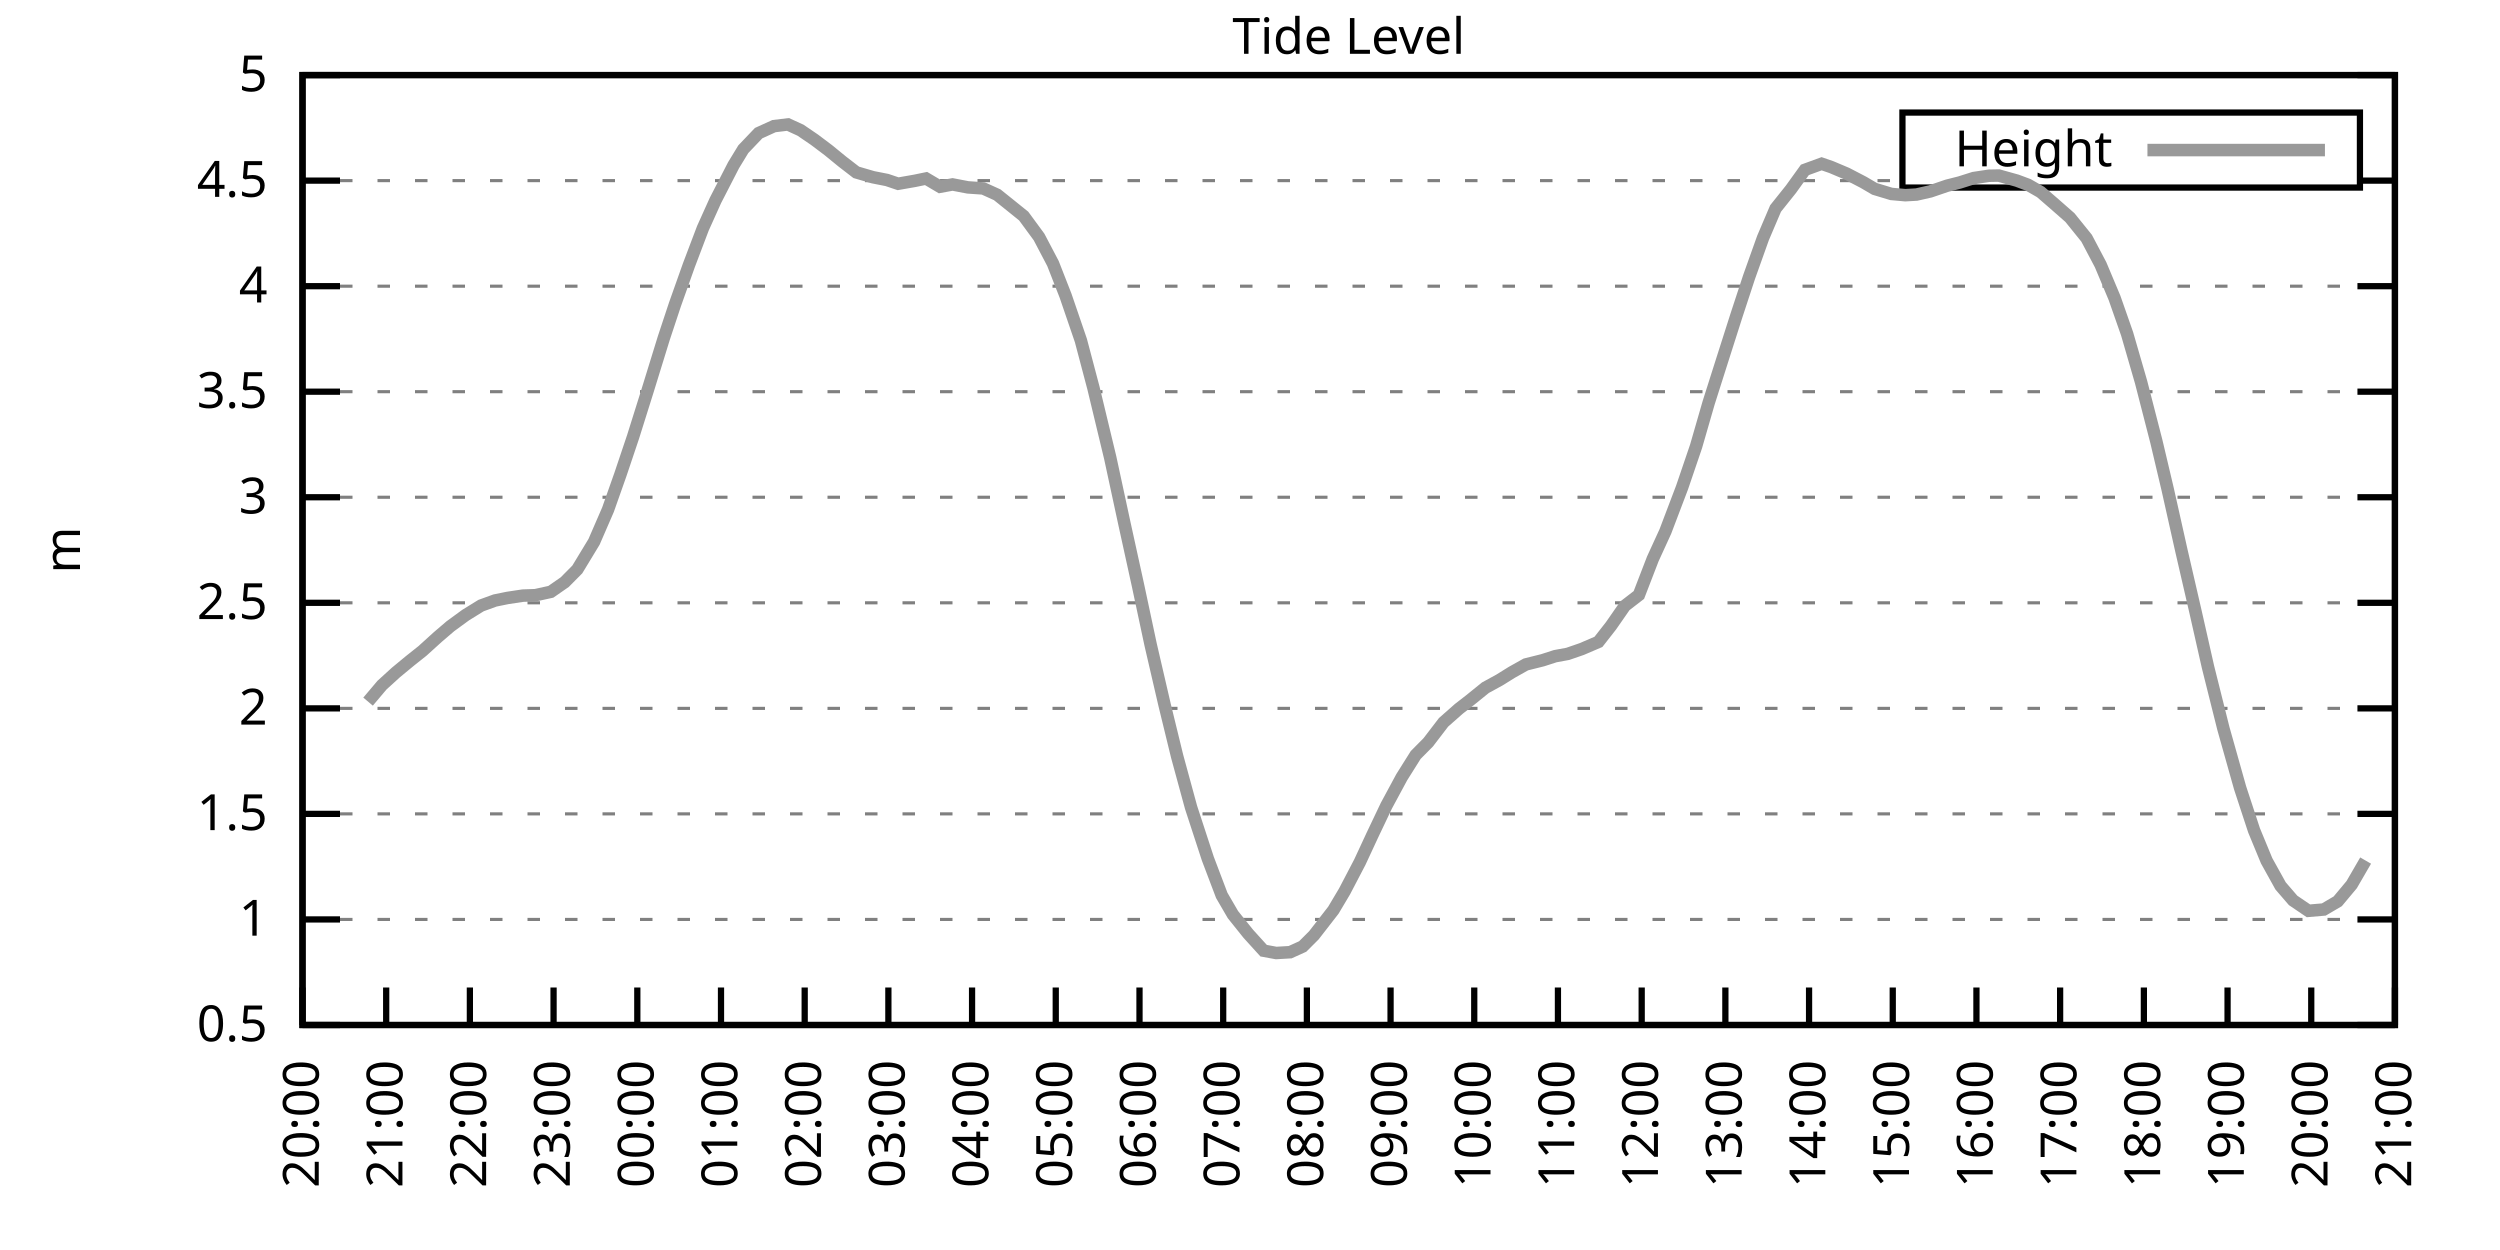
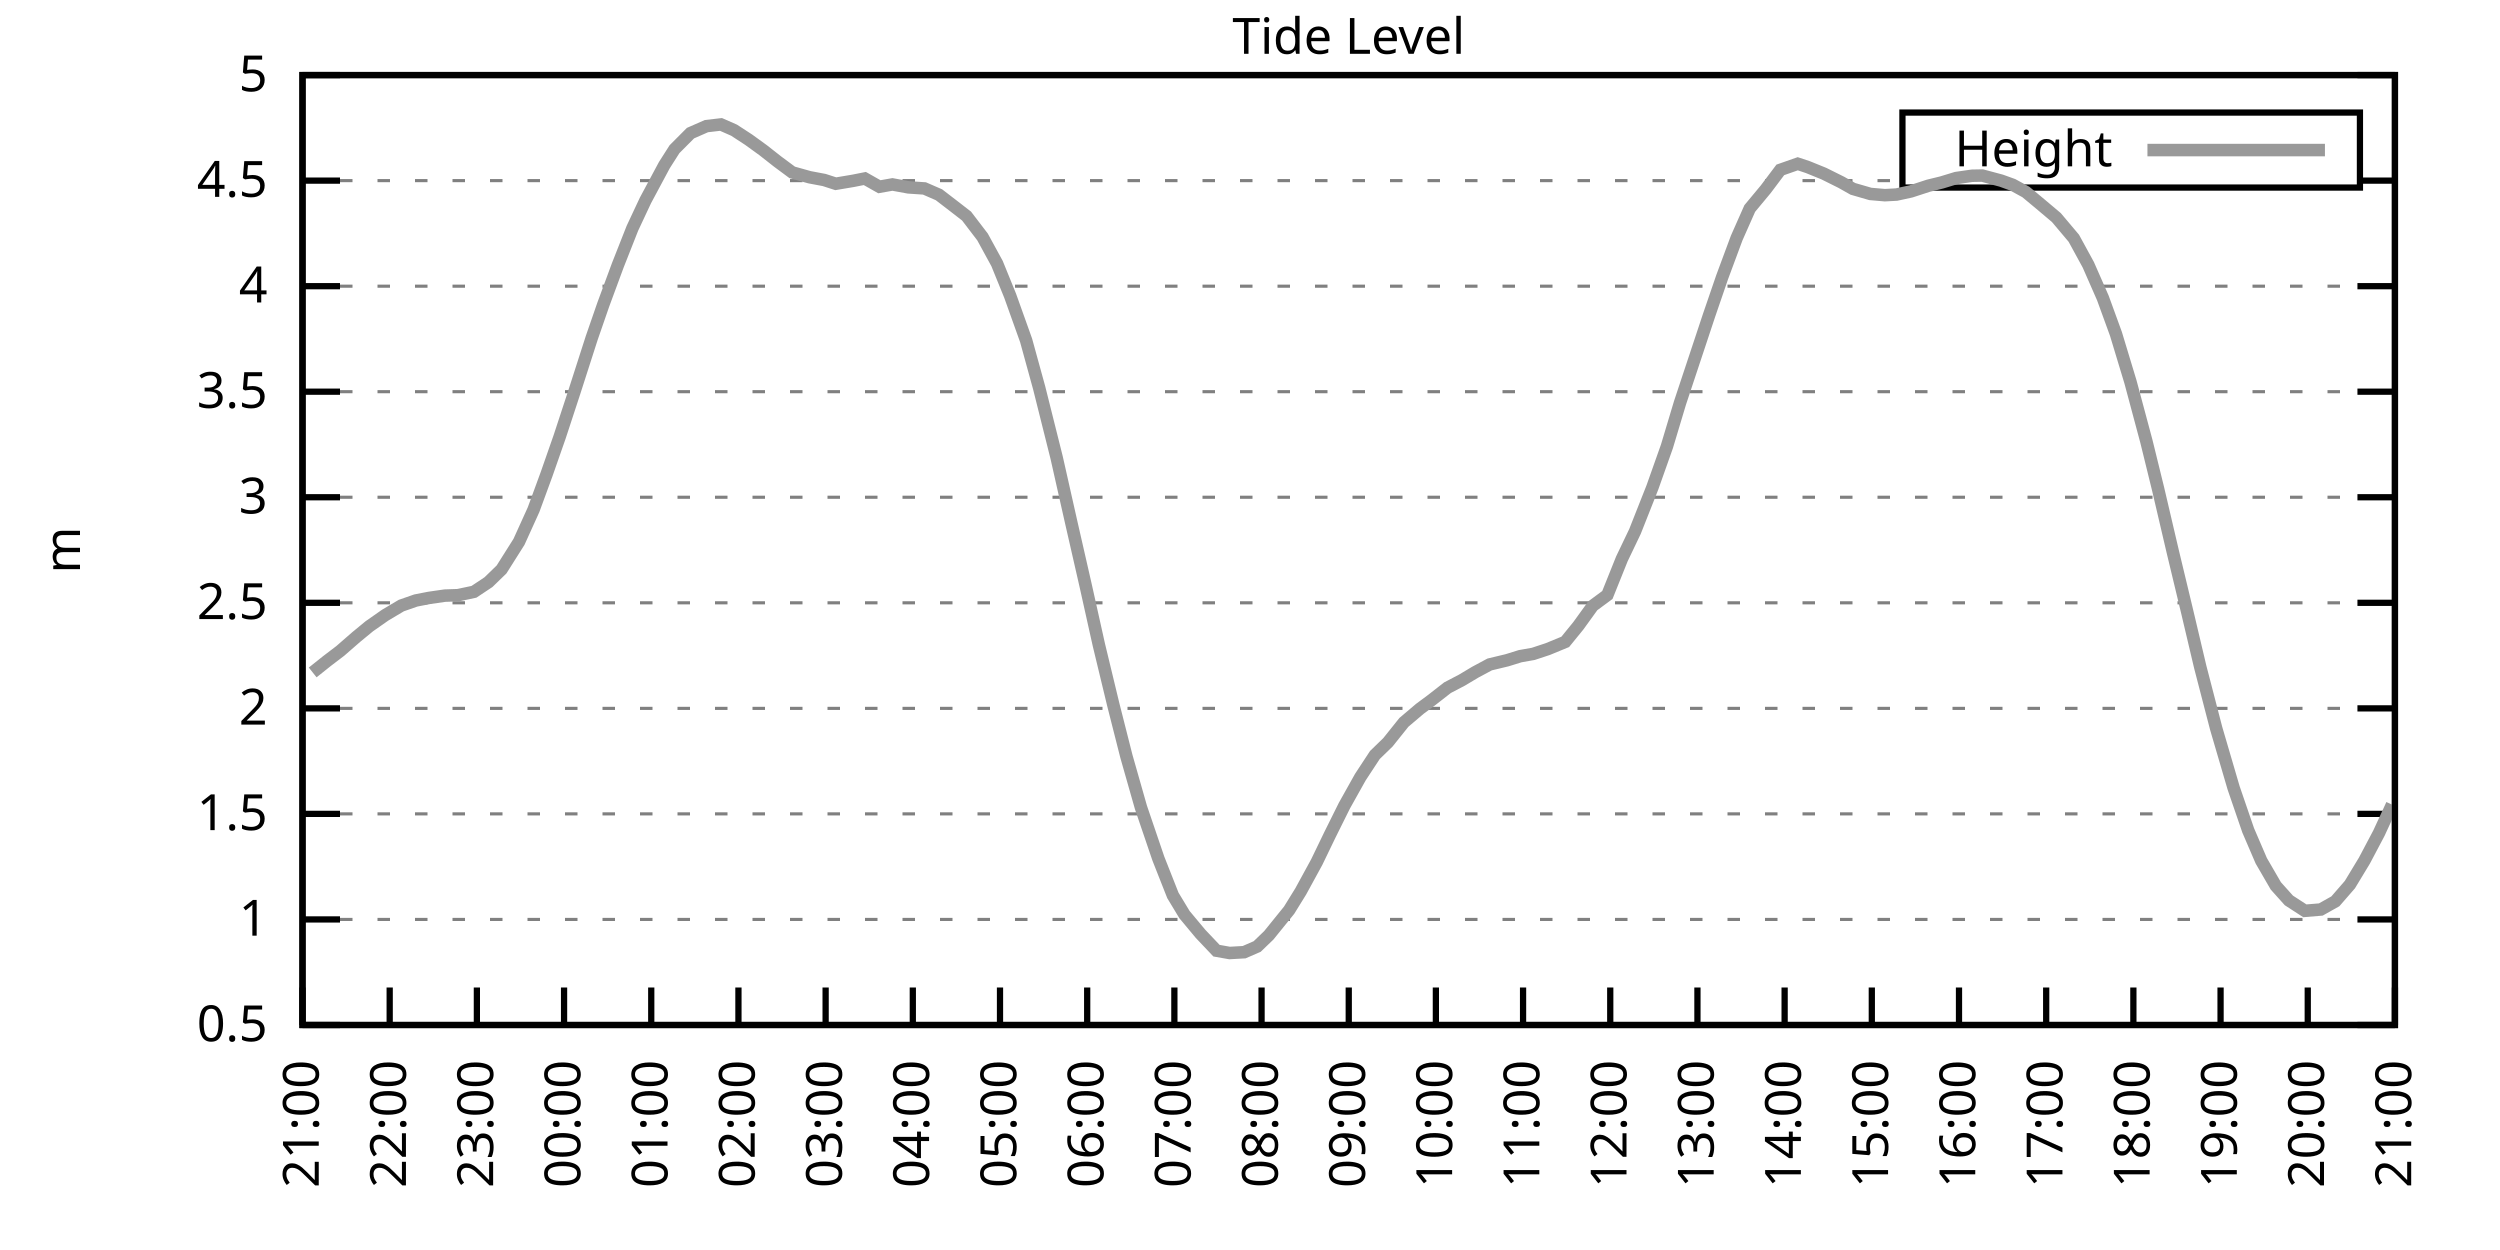
<svg xmlns="http://www.w3.org/2000/svg" xmlns:xlink="http://www.w3.org/1999/xlink" width="400" height="200" viewBox="0 0 400 200">
  <g id="gnuplot_canvas">
    <rect x="0" y="0" width="400" height="200" fill="none" />
    <defs>
      <circle id="gpDot" r="0.5" stroke-width="0.5" stroke="currentColor" />
      <path id="gpPt0" stroke-width="0.333" stroke="currentColor" d="M-1,0 h2 M0,-1 v2" />
      <path id="gpPt1" stroke-width="0.333" stroke="currentColor" d="M-1,-1 L1,1 M1,-1 L-1,1" />
      <path id="gpPt2" stroke-width="0.333" stroke="currentColor" d="M-1,0 L1,0 M0,-1 L0,1 M-1,-1 L1,1 M-1,1 L1,-1" />
      <rect id="gpPt3" stroke-width="0.333" stroke="currentColor" x="-1" y="-1" width="2" height="2" />
      <rect id="gpPt4" stroke-width="0.333" stroke="currentColor" fill="currentColor" x="-1" y="-1" width="2" height="2" />
      <circle id="gpPt5" stroke-width="0.333" stroke="currentColor" cx="0" cy="0" r="1" />
      <use xlink:href="#gpPt5" id="gpPt6" fill="currentColor" stroke="none" />
      <path id="gpPt7" stroke-width="0.333" stroke="currentColor" d="M0,-1.33 L-1.33,0.67 L1.33,0.67 z" />
      <use xlink:href="#gpPt7" id="gpPt8" fill="currentColor" stroke="none" />
      <use xlink:href="#gpPt7" id="gpPt9" stroke="currentColor" transform="rotate(180)" />
      <use xlink:href="#gpPt9" id="gpPt10" fill="currentColor" stroke="none" />
      <use xlink:href="#gpPt3" id="gpPt11" stroke="currentColor" transform="rotate(45)" />
      <use xlink:href="#gpPt11" id="gpPt12" fill="currentColor" stroke="none" />
      <path id="gpPt13" stroke-width="0.333" stroke="currentColor" d="M0,1.330 L1.265,0.411 L0.782,-1.067 L-0.782,-1.076 L-1.265,0.411 z" />
      <use xlink:href="#gpPt13" id="gpPt14" fill="currentColor" stroke="none" />
      <filter id="textbox" filterUnits="objectBoundingBox" x="0" y="0" height="1" width="1">
        <feFlood flood-color="white" flood-opacity="1" result="bgnd" />
        <feComposite in="SourceGraphic" in2="bgnd" operator="atop" />
      </filter>
      <filter id="greybox" filterUnits="objectBoundingBox" x="0" y="0" height="1" width="1">
        <feFlood flood-color="lightgrey" flood-opacity="1" result="grey" />
        <feComposite in="SourceGraphic" in2="grey" operator="atop" />
      </filter>
    </defs>
    <g fill="none" color="white" stroke="currentColor" stroke-width="1.00" stroke-linecap="butt" stroke-linejoin="miter">
</g>
    <g fill="none" color="black" stroke="currentColor" stroke-width="1.00" stroke-linecap="butt" stroke-linejoin="miter">
      <g stroke="none" shape-rendering="crispEdges">
        <polygon fill="rgb(255, 255, 255)" points="48.40,164.00 383.18,164.00 383.18,12.02 48.40,12.02 " />
      </g>
    </g>
    <g fill="none" color="black" stroke="currentColor" stroke-width="1.00" stroke-linecap="butt" stroke-linejoin="miter">
</g>
    <g fill="none" color="black" stroke="black" stroke-width="0.50" stroke-linecap="butt" stroke-linejoin="miter">
</g>
    <g fill="none" color="gray" stroke="currentColor" stroke-width="0.50" stroke-linecap="butt" stroke-linejoin="miter">
      <path stroke="gray" stroke-dasharray="2,4" class="gridline" d="M48.40,164.00 L383.19,164.00  " />
    </g>
    <g fill="none" color="gray" stroke="gray" stroke-width="1.00" stroke-linecap="butt" stroke-linejoin="miter">
</g>
    <g fill="none" color="black" stroke="currentColor" stroke-width="1.00" stroke-linecap="butt" stroke-linejoin="miter">
      <path stroke="black" d="M48.40,164.00 L54.40,164.00 M383.19,164.00 L377.19,164.00  " />
      <g transform="translate(42.80,166.60)" stroke="none" fill="black" font-family="Sans" font-size="8.00" text-anchor="end">
        <text>
          <tspan font-family="Sans"> 0.5</tspan>
        </text>
      </g>
    </g>
    <g fill="none" color="black" stroke="currentColor" stroke-width="1.00" stroke-linecap="butt" stroke-linejoin="miter">
</g>
    <g fill="none" color="black" stroke="black" stroke-width="0.50" stroke-linecap="butt" stroke-linejoin="miter">
</g>
    <g fill="none" color="gray" stroke="currentColor" stroke-width="0.50" stroke-linecap="butt" stroke-linejoin="miter">
      <path stroke="gray" stroke-dasharray="2,4" class="gridline" d="M48.40,147.11 L383.19,147.11  " />
    </g>
    <g fill="none" color="gray" stroke="gray" stroke-width="1.00" stroke-linecap="butt" stroke-linejoin="miter">
</g>
    <g fill="none" color="black" stroke="currentColor" stroke-width="1.00" stroke-linecap="butt" stroke-linejoin="miter">
      <path stroke="black" d="M48.40,147.11 L54.40,147.11 M383.19,147.11 L377.19,147.11  " />
      <g transform="translate(42.80,149.71)" stroke="none" fill="black" font-family="Sans" font-size="8.00" text-anchor="end">
        <text>
          <tspan font-family="Sans"> 1</tspan>
        </text>
      </g>
    </g>
    <g fill="none" color="black" stroke="currentColor" stroke-width="1.00" stroke-linecap="butt" stroke-linejoin="miter">
</g>
    <g fill="none" color="black" stroke="black" stroke-width="0.50" stroke-linecap="butt" stroke-linejoin="miter">
</g>
    <g fill="none" color="gray" stroke="currentColor" stroke-width="0.50" stroke-linecap="butt" stroke-linejoin="miter">
      <path stroke="gray" stroke-dasharray="2,4" class="gridline" d="M48.40,130.22 L383.19,130.22  " />
    </g>
    <g fill="none" color="gray" stroke="gray" stroke-width="1.00" stroke-linecap="butt" stroke-linejoin="miter">
</g>
    <g fill="none" color="black" stroke="currentColor" stroke-width="1.00" stroke-linecap="butt" stroke-linejoin="miter">
      <path stroke="black" d="M48.40,130.22 L54.40,130.22 M383.19,130.22 L377.19,130.22  " />
      <g transform="translate(42.80,132.82)" stroke="none" fill="black" font-family="Sans" font-size="8.00" text-anchor="end">
        <text>
          <tspan font-family="Sans"> 1.5</tspan>
        </text>
      </g>
    </g>
    <g fill="none" color="black" stroke="currentColor" stroke-width="1.00" stroke-linecap="butt" stroke-linejoin="miter">
</g>
    <g fill="none" color="black" stroke="black" stroke-width="0.50" stroke-linecap="butt" stroke-linejoin="miter">
</g>
    <g fill="none" color="gray" stroke="currentColor" stroke-width="0.50" stroke-linecap="butt" stroke-linejoin="miter">
      <path stroke="gray" stroke-dasharray="2,4" class="gridline" d="M48.40,113.34 L383.19,113.34  " />
    </g>
    <g fill="none" color="gray" stroke="gray" stroke-width="1.00" stroke-linecap="butt" stroke-linejoin="miter">
</g>
    <g fill="none" color="black" stroke="currentColor" stroke-width="1.00" stroke-linecap="butt" stroke-linejoin="miter">
      <path stroke="black" d="M48.40,113.34 L54.40,113.34 M383.19,113.34 L377.19,113.34  " />
      <g transform="translate(42.80,115.94)" stroke="none" fill="black" font-family="Sans" font-size="8.00" text-anchor="end">
        <text>
          <tspan font-family="Sans"> 2</tspan>
        </text>
      </g>
    </g>
    <g fill="none" color="black" stroke="currentColor" stroke-width="1.00" stroke-linecap="butt" stroke-linejoin="miter">
</g>
    <g fill="none" color="black" stroke="black" stroke-width="0.50" stroke-linecap="butt" stroke-linejoin="miter">
</g>
    <g fill="none" color="gray" stroke="currentColor" stroke-width="0.50" stroke-linecap="butt" stroke-linejoin="miter">
      <path stroke="gray" stroke-dasharray="2,4" class="gridline" d="M48.40,96.45 L383.19,96.45  " />
    </g>
    <g fill="none" color="gray" stroke="gray" stroke-width="1.00" stroke-linecap="butt" stroke-linejoin="miter">
</g>
    <g fill="none" color="black" stroke="currentColor" stroke-width="1.00" stroke-linecap="butt" stroke-linejoin="miter">
      <path stroke="black" d="M48.40,96.45 L54.40,96.45 M383.19,96.45 L377.19,96.45  " />
      <g transform="translate(42.80,99.05)" stroke="none" fill="black" font-family="Sans" font-size="8.00" text-anchor="end">
        <text>
          <tspan font-family="Sans"> 2.5</tspan>
        </text>
      </g>
    </g>
    <g fill="none" color="black" stroke="currentColor" stroke-width="1.00" stroke-linecap="butt" stroke-linejoin="miter">
</g>
    <g fill="none" color="black" stroke="black" stroke-width="0.50" stroke-linecap="butt" stroke-linejoin="miter">
</g>
    <g fill="none" color="gray" stroke="currentColor" stroke-width="0.50" stroke-linecap="butt" stroke-linejoin="miter">
      <path stroke="gray" stroke-dasharray="2,4" class="gridline" d="M48.40,79.56 L383.19,79.56  " />
    </g>
    <g fill="none" color="gray" stroke="gray" stroke-width="1.00" stroke-linecap="butt" stroke-linejoin="miter">
</g>
    <g fill="none" color="black" stroke="currentColor" stroke-width="1.00" stroke-linecap="butt" stroke-linejoin="miter">
      <path stroke="black" d="M48.40,79.56 L54.40,79.56 M383.19,79.56 L377.19,79.56  " />
      <g transform="translate(42.80,82.16)" stroke="none" fill="black" font-family="Sans" font-size="8.00" text-anchor="end">
        <text>
          <tspan font-family="Sans"> 3</tspan>
        </text>
      </g>
    </g>
    <g fill="none" color="black" stroke="currentColor" stroke-width="1.00" stroke-linecap="butt" stroke-linejoin="miter">
</g>
    <g fill="none" color="black" stroke="black" stroke-width="0.50" stroke-linecap="butt" stroke-linejoin="miter">
</g>
    <g fill="none" color="gray" stroke="currentColor" stroke-width="0.50" stroke-linecap="butt" stroke-linejoin="miter">
      <path stroke="gray" stroke-dasharray="2,4" class="gridline" d="M48.40,62.67 L383.19,62.67  " />
    </g>
    <g fill="none" color="gray" stroke="gray" stroke-width="1.00" stroke-linecap="butt" stroke-linejoin="miter">
</g>
    <g fill="none" color="black" stroke="currentColor" stroke-width="1.00" stroke-linecap="butt" stroke-linejoin="miter">
      <path stroke="black" d="M48.40,62.67 L54.40,62.67 M383.19,62.67 L377.19,62.67  " />
      <g transform="translate(42.80,65.27)" stroke="none" fill="black" font-family="Sans" font-size="8.00" text-anchor="end">
        <text>
          <tspan font-family="Sans"> 3.5</tspan>
        </text>
      </g>
    </g>
    <g fill="none" color="black" stroke="currentColor" stroke-width="1.00" stroke-linecap="butt" stroke-linejoin="miter">
</g>
    <g fill="none" color="black" stroke="black" stroke-width="0.50" stroke-linecap="butt" stroke-linejoin="miter">
</g>
    <g fill="none" color="gray" stroke="currentColor" stroke-width="0.50" stroke-linecap="butt" stroke-linejoin="miter">
      <path stroke="gray" stroke-dasharray="2,4" class="gridline" d="M48.40,45.79 L383.19,45.79  " />
    </g>
    <g fill="none" color="gray" stroke="gray" stroke-width="1.00" stroke-linecap="butt" stroke-linejoin="miter">
</g>
    <g fill="none" color="black" stroke="currentColor" stroke-width="1.00" stroke-linecap="butt" stroke-linejoin="miter">
      <path stroke="black" d="M48.40,45.79 L54.40,45.79 M383.19,45.79 L377.19,45.79  " />
      <g transform="translate(42.80,48.39)" stroke="none" fill="black" font-family="Sans" font-size="8.00" text-anchor="end">
        <text>
          <tspan font-family="Sans"> 4</tspan>
        </text>
      </g>
    </g>
    <g fill="none" color="black" stroke="currentColor" stroke-width="1.00" stroke-linecap="butt" stroke-linejoin="miter">
</g>
    <g fill="none" color="black" stroke="black" stroke-width="0.50" stroke-linecap="butt" stroke-linejoin="miter">
</g>
    <g fill="none" color="gray" stroke="currentColor" stroke-width="0.50" stroke-linecap="butt" stroke-linejoin="miter">
      <path stroke="gray" stroke-dasharray="2,4" class="gridline" d="M48.40,28.90 L304.39,28.90 M377.59,28.90 L383.19,28.90  " />
    </g>
    <g fill="none" color="gray" stroke="gray" stroke-width="1.00" stroke-linecap="butt" stroke-linejoin="miter">
</g>
    <g fill="none" color="black" stroke="currentColor" stroke-width="1.00" stroke-linecap="butt" stroke-linejoin="miter">
      <path stroke="black" d="M48.40,28.90 L54.40,28.90 M383.19,28.90 L377.19,28.90  " />
      <g transform="translate(42.80,31.50)" stroke="none" fill="black" font-family="Sans" font-size="8.00" text-anchor="end">
        <text>
          <tspan font-family="Sans"> 4.5</tspan>
        </text>
      </g>
    </g>
    <g fill="none" color="black" stroke="currentColor" stroke-width="1.00" stroke-linecap="butt" stroke-linejoin="miter">
</g>
    <g fill="none" color="black" stroke="black" stroke-width="0.50" stroke-linecap="butt" stroke-linejoin="miter">
</g>
    <g fill="none" color="gray" stroke="currentColor" stroke-width="0.50" stroke-linecap="butt" stroke-linejoin="miter">
      <path stroke="gray" stroke-dasharray="2,4" class="gridline" d="M48.40,12.01 L383.19,12.01  " />
    </g>
    <g fill="none" color="gray" stroke="gray" stroke-width="1.00" stroke-linecap="butt" stroke-linejoin="miter">
</g>
    <g fill="none" color="black" stroke="currentColor" stroke-width="1.00" stroke-linecap="butt" stroke-linejoin="miter">
      <path stroke="black" d="M48.40,12.01 L54.40,12.01 M383.19,12.01 L377.19,12.01  " />
      <g transform="translate(42.80,14.61)" stroke="none" fill="black" font-family="Sans" font-size="8.00" text-anchor="end">
        <text>
          <tspan font-family="Sans"> 5</tspan>
        </text>
      </g>
    </g>
    <g fill="none" color="black" stroke="currentColor" stroke-width="1.00" stroke-linecap="butt" stroke-linejoin="miter">
      <path stroke="black" d="M48.40,164.00 L48.40,158.00  " />
      <g transform="translate(51.00,169.60) rotate(270.00)" stroke="none" fill="black" font-family="Sans" font-size="8.00" text-anchor="end">
        <text>
-           <tspan font-family="Sans">20:00</tspan>
-         </text>
-       </g>
-     </g>
-     <g fill="none" color="black" stroke="currentColor" stroke-width="1.00" stroke-linecap="butt" stroke-linejoin="miter">
-       <path stroke="black" d="M61.79,164.00 L61.79,158.00  " />
-       <g transform="translate(64.39,169.60) rotate(270.00)" stroke="none" fill="black" font-family="Sans" font-size="8.00" text-anchor="end">
-         <text>
          <tspan font-family="Sans">21:00</tspan>
        </text>
      </g>
    </g>
    <g fill="none" color="black" stroke="currentColor" stroke-width="1.00" stroke-linecap="butt" stroke-linejoin="miter">
-       <path stroke="black" d="M75.18,164.00 L75.18,158.00  " />
-       <g transform="translate(77.78,169.60) rotate(270.00)" stroke="none" fill="black" font-family="Sans" font-size="8.00" text-anchor="end">
+       <path stroke="black" d="M62.35,164.00 L62.35,158.00  " />
+       <g transform="translate(64.95,169.60) rotate(270.00)" stroke="none" fill="black" font-family="Sans" font-size="8.00" text-anchor="end">
        <text>
          <tspan font-family="Sans">22:00</tspan>
        </text>
      </g>
    </g>
    <g fill="none" color="black" stroke="currentColor" stroke-width="1.00" stroke-linecap="butt" stroke-linejoin="miter">
-       <path stroke="black" d="M88.57,164.00 L88.57,158.00  " />
-       <g transform="translate(91.17,169.60) rotate(270.00)" stroke="none" fill="black" font-family="Sans" font-size="8.00" text-anchor="end">
+       <path stroke="black" d="M76.30,164.00 L76.30,158.00  " />
+       <g transform="translate(78.90,169.60) rotate(270.00)" stroke="none" fill="black" font-family="Sans" font-size="8.00" text-anchor="end">
        <text>
          <tspan font-family="Sans">23:00</tspan>
        </text>
      </g>
    </g>
    <g fill="none" color="black" stroke="currentColor" stroke-width="1.00" stroke-linecap="butt" stroke-linejoin="miter">
-       <path stroke="black" d="M101.97,164.00 L101.97,158.00  " />
-       <g transform="translate(104.57,169.60) rotate(270.00)" stroke="none" fill="black" font-family="Sans" font-size="8.00" text-anchor="end">
+       <path stroke="black" d="M90.25,164.00 L90.25,158.00  " />
+       <g transform="translate(92.85,169.60) rotate(270.00)" stroke="none" fill="black" font-family="Sans" font-size="8.00" text-anchor="end">
        <text>
          <tspan font-family="Sans">00:00</tspan>
        </text>
      </g>
    </g>
    <g fill="none" color="black" stroke="currentColor" stroke-width="1.00" stroke-linecap="butt" stroke-linejoin="miter">
-       <path stroke="black" d="M115.36,164.00 L115.36,158.00  " />
-       <g transform="translate(117.96,169.60) rotate(270.00)" stroke="none" fill="black" font-family="Sans" font-size="8.00" text-anchor="end">
+       <path stroke="black" d="M104.20,164.00 L104.20,158.00  " />
+       <g transform="translate(106.80,169.60) rotate(270.00)" stroke="none" fill="black" font-family="Sans" font-size="8.00" text-anchor="end">
        <text>
          <tspan font-family="Sans">01:00</tspan>
        </text>
      </g>
    </g>
    <g fill="none" color="black" stroke="currentColor" stroke-width="1.00" stroke-linecap="butt" stroke-linejoin="miter">
-       <path stroke="black" d="M128.75,164.00 L128.75,158.00  " />
-       <g transform="translate(131.35,169.60) rotate(270.00)" stroke="none" fill="black" font-family="Sans" font-size="8.00" text-anchor="end">
+       <path stroke="black" d="M118.15,164.00 L118.15,158.00  " />
+       <g transform="translate(120.75,169.60) rotate(270.00)" stroke="none" fill="black" font-family="Sans" font-size="8.00" text-anchor="end">
        <text>
          <tspan font-family="Sans">02:00</tspan>
        </text>
      </g>
    </g>
    <g fill="none" color="black" stroke="currentColor" stroke-width="1.00" stroke-linecap="butt" stroke-linejoin="miter">
-       <path stroke="black" d="M142.14,164.00 L142.14,158.00  " />
-       <g transform="translate(144.74,169.60) rotate(270.00)" stroke="none" fill="black" font-family="Sans" font-size="8.00" text-anchor="end">
+       <path stroke="black" d="M132.10,164.00 L132.10,158.00  " />
+       <g transform="translate(134.70,169.60) rotate(270.00)" stroke="none" fill="black" font-family="Sans" font-size="8.00" text-anchor="end">
        <text>
          <tspan font-family="Sans">03:00</tspan>
        </text>
      </g>
    </g>
    <g fill="none" color="black" stroke="currentColor" stroke-width="1.00" stroke-linecap="butt" stroke-linejoin="miter">
-       <path stroke="black" d="M155.53,164.00 L155.53,158.00  " />
-       <g transform="translate(158.13,169.60) rotate(270.00)" stroke="none" fill="black" font-family="Sans" font-size="8.00" text-anchor="end">
+       <path stroke="black" d="M146.05,164.00 L146.05,158.00  " />
+       <g transform="translate(148.65,169.60) rotate(270.00)" stroke="none" fill="black" font-family="Sans" font-size="8.00" text-anchor="end">
        <text>
          <tspan font-family="Sans">04:00</tspan>
        </text>
      </g>
    </g>
    <g fill="none" color="black" stroke="currentColor" stroke-width="1.00" stroke-linecap="butt" stroke-linejoin="miter">
-       <path stroke="black" d="M168.92,164.00 L168.92,158.00  " />
-       <g transform="translate(171.52,169.60) rotate(270.00)" stroke="none" fill="black" font-family="Sans" font-size="8.00" text-anchor="end">
+       <path stroke="black" d="M160.00,164.00 L160.00,158.00  " />
+       <g transform="translate(162.60,169.60) rotate(270.00)" stroke="none" fill="black" font-family="Sans" font-size="8.00" text-anchor="end">
        <text>
          <tspan font-family="Sans">05:00</tspan>
        </text>
      </g>
    </g>
    <g fill="none" color="black" stroke="currentColor" stroke-width="1.00" stroke-linecap="butt" stroke-linejoin="miter">
-       <path stroke="black" d="M182.32,164.00 L182.32,158.00  " />
-       <g transform="translate(184.92,169.60) rotate(270.00)" stroke="none" fill="black" font-family="Sans" font-size="8.00" text-anchor="end">
+       <path stroke="black" d="M173.95,164.00 L173.95,158.00  " />
+       <g transform="translate(176.55,169.60) rotate(270.00)" stroke="none" fill="black" font-family="Sans" font-size="8.00" text-anchor="end">
        <text>
          <tspan font-family="Sans">06:00</tspan>
        </text>
      </g>
    </g>
    <g fill="none" color="black" stroke="currentColor" stroke-width="1.00" stroke-linecap="butt" stroke-linejoin="miter">
-       <path stroke="black" d="M195.71,164.00 L195.71,158.00  " />
-       <g transform="translate(198.31,169.60) rotate(270.00)" stroke="none" fill="black" font-family="Sans" font-size="8.00" text-anchor="end">
+       <path stroke="black" d="M187.90,164.00 L187.90,158.00  " />
+       <g transform="translate(190.50,169.60) rotate(270.00)" stroke="none" fill="black" font-family="Sans" font-size="8.00" text-anchor="end">
        <text>
          <tspan font-family="Sans">07:00</tspan>
        </text>
      </g>
    </g>
    <g fill="none" color="black" stroke="currentColor" stroke-width="1.00" stroke-linecap="butt" stroke-linejoin="miter">
-       <path stroke="black" d="M209.10,164.00 L209.10,158.00  " />
-       <g transform="translate(211.70,169.60) rotate(270.00)" stroke="none" fill="black" font-family="Sans" font-size="8.00" text-anchor="end">
+       <path stroke="black" d="M201.85,164.00 L201.85,158.00  " />
+       <g transform="translate(204.45,169.60) rotate(270.00)" stroke="none" fill="black" font-family="Sans" font-size="8.00" text-anchor="end">
        <text>
          <tspan font-family="Sans">08:00</tspan>
        </text>
      </g>
    </g>
    <g fill="none" color="black" stroke="currentColor" stroke-width="1.00" stroke-linecap="butt" stroke-linejoin="miter">
-       <path stroke="black" d="M222.49,164.00 L222.49,158.00  " />
-       <g transform="translate(225.09,169.60) rotate(270.00)" stroke="none" fill="black" font-family="Sans" font-size="8.00" text-anchor="end">
+       <path stroke="black" d="M215.80,164.00 L215.80,158.00  " />
+       <g transform="translate(218.40,169.60) rotate(270.00)" stroke="none" fill="black" font-family="Sans" font-size="8.00" text-anchor="end">
        <text>
          <tspan font-family="Sans">09:00</tspan>
        </text>
      </g>
    </g>
    <g fill="none" color="black" stroke="currentColor" stroke-width="1.00" stroke-linecap="butt" stroke-linejoin="miter">
-       <path stroke="black" d="M235.88,164.00 L235.88,158.00  " />
-       <g transform="translate(238.48,169.60) rotate(270.00)" stroke="none" fill="black" font-family="Sans" font-size="8.00" text-anchor="end">
+       <path stroke="black" d="M229.74,164.00 L229.74,158.00  " />
+       <g transform="translate(232.34,169.60) rotate(270.00)" stroke="none" fill="black" font-family="Sans" font-size="8.00" text-anchor="end">
        <text>
          <tspan font-family="Sans">10:00</tspan>
        </text>
      </g>
    </g>
    <g fill="none" color="black" stroke="currentColor" stroke-width="1.00" stroke-linecap="butt" stroke-linejoin="miter">
-       <path stroke="black" d="M249.27,164.00 L249.27,158.00  " />
-       <g transform="translate(251.87,169.60) rotate(270.00)" stroke="none" fill="black" font-family="Sans" font-size="8.00" text-anchor="end">
+       <path stroke="black" d="M243.69,164.00 L243.69,158.00  " />
+       <g transform="translate(246.29,169.60) rotate(270.00)" stroke="none" fill="black" font-family="Sans" font-size="8.00" text-anchor="end">
        <text>
          <tspan font-family="Sans">11:00</tspan>
        </text>
      </g>
    </g>
    <g fill="none" color="black" stroke="currentColor" stroke-width="1.00" stroke-linecap="butt" stroke-linejoin="miter">
-       <path stroke="black" d="M262.67,164.00 L262.67,158.00  " />
-       <g transform="translate(265.27,169.60) rotate(270.00)" stroke="none" fill="black" font-family="Sans" font-size="8.00" text-anchor="end">
+       <path stroke="black" d="M257.64,164.00 L257.64,158.00  " />
+       <g transform="translate(260.24,169.60) rotate(270.00)" stroke="none" fill="black" font-family="Sans" font-size="8.00" text-anchor="end">
        <text>
          <tspan font-family="Sans">12:00</tspan>
        </text>
      </g>
    </g>
    <g fill="none" color="black" stroke="currentColor" stroke-width="1.00" stroke-linecap="butt" stroke-linejoin="miter">
-       <path stroke="black" d="M276.06,164.00 L276.06,158.00  " />
-       <g transform="translate(278.66,169.60) rotate(270.00)" stroke="none" fill="black" font-family="Sans" font-size="8.00" text-anchor="end">
+       <path stroke="black" d="M271.59,164.00 L271.59,158.00  " />
+       <g transform="translate(274.19,169.60) rotate(270.00)" stroke="none" fill="black" font-family="Sans" font-size="8.00" text-anchor="end">
        <text>
          <tspan font-family="Sans">13:00</tspan>
        </text>
      </g>
    </g>
    <g fill="none" color="black" stroke="currentColor" stroke-width="1.00" stroke-linecap="butt" stroke-linejoin="miter">
-       <path stroke="black" d="M289.45,164.00 L289.45,158.00  " />
-       <g transform="translate(292.05,169.60) rotate(270.00)" stroke="none" fill="black" font-family="Sans" font-size="8.00" text-anchor="end">
+       <path stroke="black" d="M285.54,164.00 L285.54,158.00  " />
+       <g transform="translate(288.14,169.60) rotate(270.00)" stroke="none" fill="black" font-family="Sans" font-size="8.00" text-anchor="end">
        <text>
          <tspan font-family="Sans">14:00</tspan>
        </text>
      </g>
    </g>
    <g fill="none" color="black" stroke="currentColor" stroke-width="1.00" stroke-linecap="butt" stroke-linejoin="miter">
-       <path stroke="black" d="M302.84,164.00 L302.84,158.00  " />
-       <g transform="translate(305.44,169.60) rotate(270.00)" stroke="none" fill="black" font-family="Sans" font-size="8.00" text-anchor="end">
+       <path stroke="black" d="M299.49,164.00 L299.49,158.00  " />
+       <g transform="translate(302.09,169.60) rotate(270.00)" stroke="none" fill="black" font-family="Sans" font-size="8.00" text-anchor="end">
        <text>
          <tspan font-family="Sans">15:00</tspan>
        </text>
      </g>
    </g>
    <g fill="none" color="black" stroke="currentColor" stroke-width="1.00" stroke-linecap="butt" stroke-linejoin="miter">
-       <path stroke="black" d="M316.23,164.00 L316.23,158.00  " />
-       <g transform="translate(318.83,169.60) rotate(270.00)" stroke="none" fill="black" font-family="Sans" font-size="8.00" text-anchor="end">
+       <path stroke="black" d="M313.44,164.00 L313.44,158.00  " />
+       <g transform="translate(316.04,169.60) rotate(270.00)" stroke="none" fill="black" font-family="Sans" font-size="8.00" text-anchor="end">
        <text>
          <tspan font-family="Sans">16:00</tspan>
        </text>
      </g>
    </g>
    <g fill="none" color="black" stroke="currentColor" stroke-width="1.00" stroke-linecap="butt" stroke-linejoin="miter">
-       <path stroke="black" d="M329.62,164.00 L329.62,158.00  " />
-       <g transform="translate(332.22,169.60) rotate(270.00)" stroke="none" fill="black" font-family="Sans" font-size="8.00" text-anchor="end">
+       <path stroke="black" d="M327.39,164.00 L327.39,158.00  " />
+       <g transform="translate(329.99,169.60) rotate(270.00)" stroke="none" fill="black" font-family="Sans" font-size="8.00" text-anchor="end">
        <text>
          <tspan font-family="Sans">17:00</tspan>
        </text>
      </g>
    </g>
    <g fill="none" color="black" stroke="currentColor" stroke-width="1.00" stroke-linecap="butt" stroke-linejoin="miter">
-       <path stroke="black" d="M343.02,164.00 L343.02,158.00  " />
-       <g transform="translate(345.62,169.60) rotate(270.00)" stroke="none" fill="black" font-family="Sans" font-size="8.00" text-anchor="end">
+       <path stroke="black" d="M341.34,164.00 L341.34,158.00  " />
+       <g transform="translate(343.94,169.60) rotate(270.00)" stroke="none" fill="black" font-family="Sans" font-size="8.00" text-anchor="end">
        <text>
          <tspan font-family="Sans">18:00</tspan>
        </text>
      </g>
    </g>
    <g fill="none" color="black" stroke="currentColor" stroke-width="1.00" stroke-linecap="butt" stroke-linejoin="miter">
-       <path stroke="black" d="M356.41,164.00 L356.41,158.00  " />
-       <g transform="translate(359.01,169.60) rotate(270.00)" stroke="none" fill="black" font-family="Sans" font-size="8.00" text-anchor="end">
+       <path stroke="black" d="M355.29,164.00 L355.29,158.00  " />
+       <g transform="translate(357.89,169.60) rotate(270.00)" stroke="none" fill="black" font-family="Sans" font-size="8.00" text-anchor="end">
        <text>
          <tspan font-family="Sans">19:00</tspan>
        </text>
      </g>
    </g>
    <g fill="none" color="black" stroke="currentColor" stroke-width="1.00" stroke-linecap="butt" stroke-linejoin="miter">
-       <path stroke="black" d="M369.80,164.00 L369.80,158.00  " />
-       <g transform="translate(372.40,169.60) rotate(270.00)" stroke="none" fill="black" font-family="Sans" font-size="8.00" text-anchor="end">
+       <path stroke="black" d="M369.24,164.00 L369.24,158.00  " />
+       <g transform="translate(371.84,169.60) rotate(270.00)" stroke="none" fill="black" font-family="Sans" font-size="8.00" text-anchor="end">
        <text>
          <tspan font-family="Sans">20:00</tspan>
        </text>
      </g>
    </g>
    <g fill="none" color="black" stroke="currentColor" stroke-width="1.00" stroke-linecap="butt" stroke-linejoin="miter">
      <path stroke="black" d="M383.19,164.00 L383.19,158.00  " />
      <g transform="translate(385.79,169.60) rotate(270.00)" stroke="none" fill="black" font-family="Sans" font-size="8.00" text-anchor="end">
        <text>
          <tspan font-family="Sans">21:00</tspan>
        </text>
      </g>
    </g>
    <g fill="none" color="black" stroke="currentColor" stroke-width="1.00" stroke-linecap="butt" stroke-linejoin="miter">
</g>
    <g fill="none" color="black" stroke="currentColor" stroke-width="1.00" stroke-linecap="butt" stroke-linejoin="miter">
      <path stroke="black" d="M48.40,12.01 L48.40,164.00 L383.19,164.00 L383.19,12.01 L48.40,12.01 Z  " />
    </g>
    <g fill="none" color="black" stroke="currentColor" stroke-width="1.00" stroke-linecap="butt" stroke-linejoin="miter">
</g>
    <g fill="none" color="black" stroke="currentColor" stroke-width="1.00" stroke-linecap="butt" stroke-linejoin="miter">
      <path stroke="black" d="M304.39,30.01 L304.39,18.01 L377.59,18.01 L377.59,30.01 L304.39,30.01 Z  " />
    </g>
    <g id="Tide_level_plot_1">
      <g fill="none" color="white" stroke="black" stroke-width="2.00" stroke-linecap="butt" stroke-linejoin="miter">
</g>
      <g fill="none" color="black" stroke="currentColor" stroke-width="2.00" stroke-linecap="butt" stroke-linejoin="miter">
        <g transform="translate(337.99,26.61)" stroke="none" fill="black" font-family="Sans" font-size="8.00" text-anchor="end">
          <text>
            <tspan font-family="Sans">Height</tspan>
          </text>
        </g>
      </g>
      <g fill="none" color="black" stroke="currentColor" stroke-width="2.00" stroke-linecap="butt" stroke-linejoin="miter">
-         <path stroke="rgb(153, 153, 153)" d="M343.59,24.01 L371.99,24.01 M58.89,112.26 L61.12,109.62 L63.35,107.59 L65.59,105.74 L67.59,104.15 L70.05,101.92   L72.06,100.20 L74.51,98.41 L76.97,96.89 L79.20,96.08 L81.21,95.67 L83.66,95.30 L85.67,95.23 L88.13,94.69   L90.36,93.14 L92.37,91.11 L95.05,86.69 L97.28,81.55 L99.29,75.85 L101.30,69.87 L103.53,62.77 L106.21,54.09   L107.99,48.72 L110.22,42.44 L112.46,36.53 L114.47,32.07 L117.37,26.43 L118.93,23.87 L121.38,21.30 L123.84,20.18   L126.07,19.91 L128.08,20.83 L130.31,22.35 L132.54,24.03 L134.78,25.86 L137.01,27.58 L139.69,28.36 L141.92,28.80   L143.70,29.40 L146.38,28.93 L148.17,28.56 L150.40,29.88 L152.41,29.51 L154.86,29.98 L157.32,30.15 L159.55,31.16   L161.78,32.95 L163.79,34.57 L166.25,37.92 L168.48,42.17 L170.49,47.31 L172.94,54.47 L174.95,62.07 L177.63,73.21   L179.86,83.55 L182.09,93.71 L184.10,103.14 L186.33,112.76 L188.34,121.00 L190.57,129.18 L193.25,137.38 L195.48,143.26   L197.27,146.34 L199.73,149.41 L202.18,152.11 L204.19,152.48 L206.42,152.35 L208.43,151.44 L210.22,149.65 L213.34,145.63   L215.13,142.62 L217.58,137.93 L219.59,133.60 L221.82,128.91 L224.28,124.35 L226.51,120.80 L228.52,118.77 L230.97,115.57   L233.43,113.40 L235.21,112.02 L237.67,110.03 L239.90,108.81 L241.91,107.56 L244.14,106.31 L246.82,105.64 L248.83,104.99   L250.84,104.62 L253.07,103.85 L255.75,102.70 L257.76,100.13 L259.99,96.92 L262.22,95.20 L264.45,89.42 L266.46,85.03   L269.14,77.97 L271.37,71.42 L273.38,64.46 L275.61,57.44 L277.84,50.45 L279.85,44.33 L282.08,38.08 L284.09,33.36   L286.55,30.28 L288.78,27.18 L291.46,26.20 L293.02,26.74 L295.48,27.78 L298.15,29.17 L299.94,30.22 L302.62,31.03   L304.85,31.23 L306.63,31.13 L308.87,30.62 L311.54,29.71 L313.55,29.20 L315.79,28.49 L318.24,28.12 L319.80,28.09   L322.70,28.90 L324.49,29.57 L326.50,30.72 L328.73,32.65 L331.19,34.81 L333.86,38.12 L336.10,42.37 L338.33,47.68   L340.34,53.42 L342.57,61.12 L345.02,70.64 L346.81,78.21 L349.04,88.17 L351.27,97.83 L353.28,106.72 L355.74,116.55   L358.42,126.07 L360.65,132.86 L362.66,137.72 L364.89,141.74 L366.90,144.07 L369.35,145.73 L371.81,145.52 L374.04,144.21   L376.27,141.54 L378.50,137.69  " />
+         <path stroke="rgb(153, 153, 153)" d="M343.59,24.01 L371.99,24.01 M50.03,107.59 L52.35,105.74 L54.44,104.15 L57.00,101.92 L59.09,100.20 L61.65,98.41   L64.21,96.89 L66.53,96.08 L68.63,95.67 L71.18,95.30 L73.28,95.23 L75.83,94.69 L78.16,93.14 L80.25,91.11   L83.04,86.69 L85.37,81.55 L87.46,75.85 L89.55,69.87 L91.88,62.77 L94.67,54.09 L96.53,48.72 L98.85,42.44   L101.18,36.53 L103.27,32.07 L106.29,26.43 L107.92,23.87 L110.48,21.30 L113.03,20.18 L115.36,19.91 L117.45,20.83   L119.78,22.35 L122.10,24.03 L124.43,25.86 L126.75,27.58 L129.54,28.36 L131.87,28.80 L133.72,29.40 L136.51,28.93   L138.37,28.56 L140.70,29.88 L142.79,29.51 L145.35,29.98 L147.91,30.15 L150.23,31.16 L152.56,32.95 L154.65,34.57   L157.21,37.92 L159.53,42.17 L161.62,47.31 L164.18,54.47 L166.27,62.07 L169.06,73.21 L171.39,83.55 L173.71,93.71   L175.81,103.14 L178.13,112.76 L180.22,121.00 L182.55,129.18 L185.34,137.38 L187.66,143.26 L189.52,146.34 L192.08,149.41   L194.64,152.11 L196.73,152.48 L199.06,152.35 L201.15,151.44 L203.01,149.65 L206.26,145.63 L208.12,142.62 L210.68,137.93   L212.77,133.60 L215.10,128.91 L217.65,124.35 L219.98,120.80 L222.07,118.77 L224.63,115.57 L227.19,113.40 L229.05,112.02   L231.60,110.03 L233.93,108.81 L236.02,107.56 L238.35,106.31 L241.14,105.64 L243.23,104.99 L245.32,104.62 L247.65,103.85   L250.44,102.70 L252.53,100.13 L254.85,96.92 L257.18,95.20 L259.50,89.42 L261.60,85.03 L264.39,77.97 L266.71,71.42   L268.80,64.46 L271.13,57.44 L273.45,50.45 L275.55,44.33 L277.87,38.08 L279.96,33.36 L282.52,30.28 L284.85,27.18   L287.64,26.20 L289.26,26.74 L291.82,27.78 L294.61,29.17 L296.47,30.22 L299.26,31.03 L301.58,31.23 L303.44,31.13   L305.77,30.62 L308.56,29.71 L310.65,29.20 L312.98,28.49 L315.53,28.12 L317.16,28.09 L320.18,28.90 L322.04,29.57   L324.14,30.72 L326.46,32.65 L329.02,34.81 L331.81,38.12 L334.13,42.37 L336.46,47.68 L338.55,53.42 L340.88,61.12   L343.43,70.64 L345.29,78.21 L347.62,88.17 L349.94,97.83 L352.04,106.72 L354.59,116.55 L357.38,126.07 L359.71,132.86   L361.80,137.72 L364.13,141.74 L366.22,144.07 L368.78,145.73 L371.33,145.52 L373.66,144.21 L375.98,141.54 L378.31,137.69   L380.63,133.30 L382.73,128.74  " />
      </g>
    </g>
    <g fill="none" color="black" stroke="currentColor" stroke-width="2.00" stroke-linecap="butt" stroke-linejoin="miter">
</g>
    <g fill="none" color="black" stroke="black" stroke-width="1.00" stroke-linecap="butt" stroke-linejoin="miter">
</g>
    <g fill="none" color="black" stroke="currentColor" stroke-width="1.00" stroke-linecap="butt" stroke-linejoin="miter">
      <path stroke="black" d="M48.40,12.01 L48.40,164.00 L383.19,164.00 L383.19,12.01 L48.40,12.01 Z  " />
      <g transform="translate(12.80,88.01) rotate(270.00)" stroke="none" fill="black" font-family="Sans" font-size="8.00" text-anchor="middle">
        <text>
          <tspan font-family="Sans">m</tspan>
        </text>
      </g>
    </g>
    <g fill="none" color="black" stroke="currentColor" stroke-width="1.00" stroke-linecap="butt" stroke-linejoin="miter">
</g>
    <g fill="none" color="black" stroke="currentColor" stroke-width="1.00" stroke-linecap="butt" stroke-linejoin="miter">
      <g transform="translate(215.79,8.61)" stroke="none" fill="black" font-family="Sans" font-size="8.00" text-anchor="middle">
        <text>
          <tspan font-family="Sans">Tide Level</tspan>
        </text>
      </g>
    </g>
    <g fill="none" color="black" stroke="currentColor" stroke-width="1.00" stroke-linecap="butt" stroke-linejoin="miter">
</g>
  </g>
</svg>
